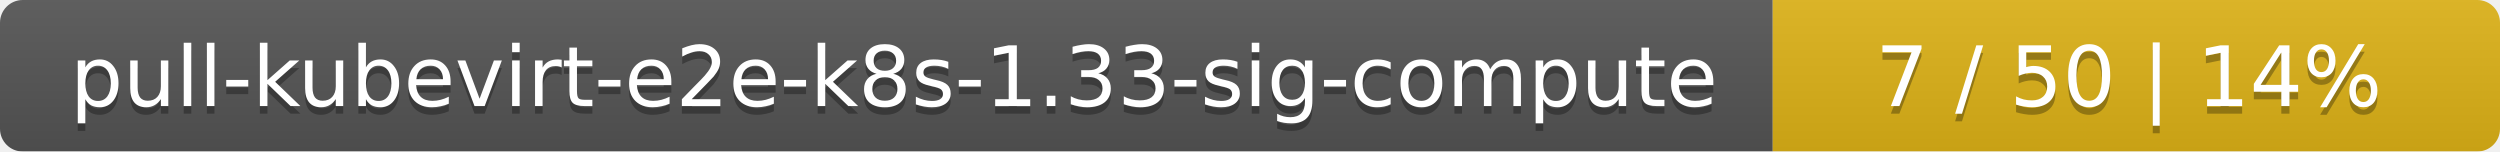
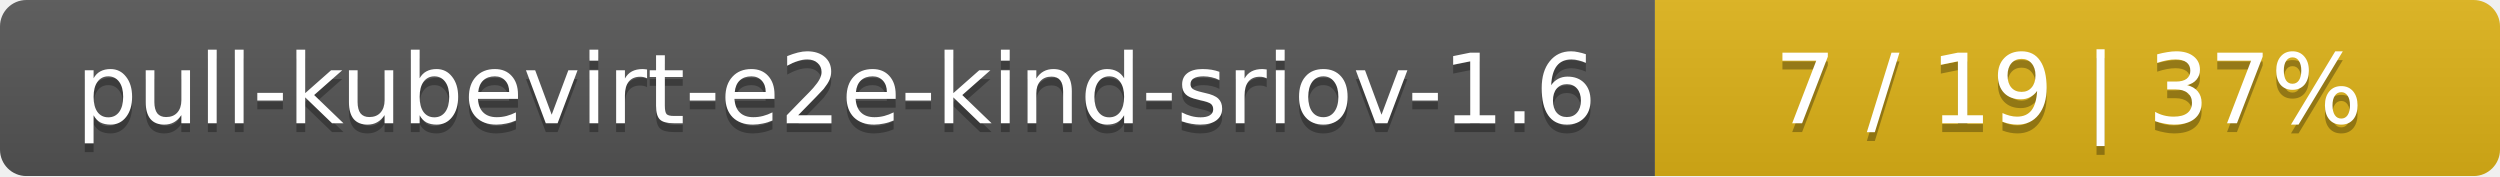
- <svg xmlns="http://www.w3.org/2000/svg" width="330" height="20">
+ <svg xmlns="http://www.w3.org/2000/svg" width="284" height="20">
  <linearGradient id="smooth" x2="0" y2="100%">
    <stop offset="0" stop-color="#bbb" stop-opacity=".1" />
    <stop offset="1" stop-opacity=".1" />
  </linearGradient>
  <mask id="round">
-     <rect width="330" height="20" rx="3" fill="#fff" />
+     <rect width="284" height="20" rx="3" fill="#fff" />
  </mask>
  <g mask="url(#round)">
-     <rect width="234" height="20" fill="#555" />
-     <rect x="234" width="96" height="20" fill="#dfb317" />
-     <rect width="330" height="20" fill="url(#smooth)" />
+     <rect width="188" height="20" fill="#555" />
+     <rect x="188" width="96" height="20" fill="#dfb317" />
+     <rect width="284" height="20" fill="url(#smooth)" />
  </g>
  <g fill="#fff" text-anchor="middle" font-family="DejaVu Sans,Verdana,Geneva,sans-serif" font-size="11">
-     <text x="118" y="15" fill="#010101" fill-opacity=".3">pull-kubevirt-e2e-k8s-1.33-sig-compute</text>
-     <text x="118" y="14">pull-kubevirt-e2e-k8s-1.33-sig-compute</text>
-     <text x="281" y="15" fill="#010101" fill-opacity=".3">7 / 50    |    14%</text>
-     <text x="281" y="14">7 / 50    |    14%</text>
+     <text x="95" y="15" fill="#010101" fill-opacity=".3">pull-kubevirt-e2e-kind-sriov-1.6</text>
+     <text x="95" y="14">pull-kubevirt-e2e-kind-sriov-1.6</text>
+     <text x="235" y="15" fill="#010101" fill-opacity=".3">7 / 19    |    37%</text>
+     <text x="235" y="14">7 / 19    |    37%</text>
  </g>
</svg>
